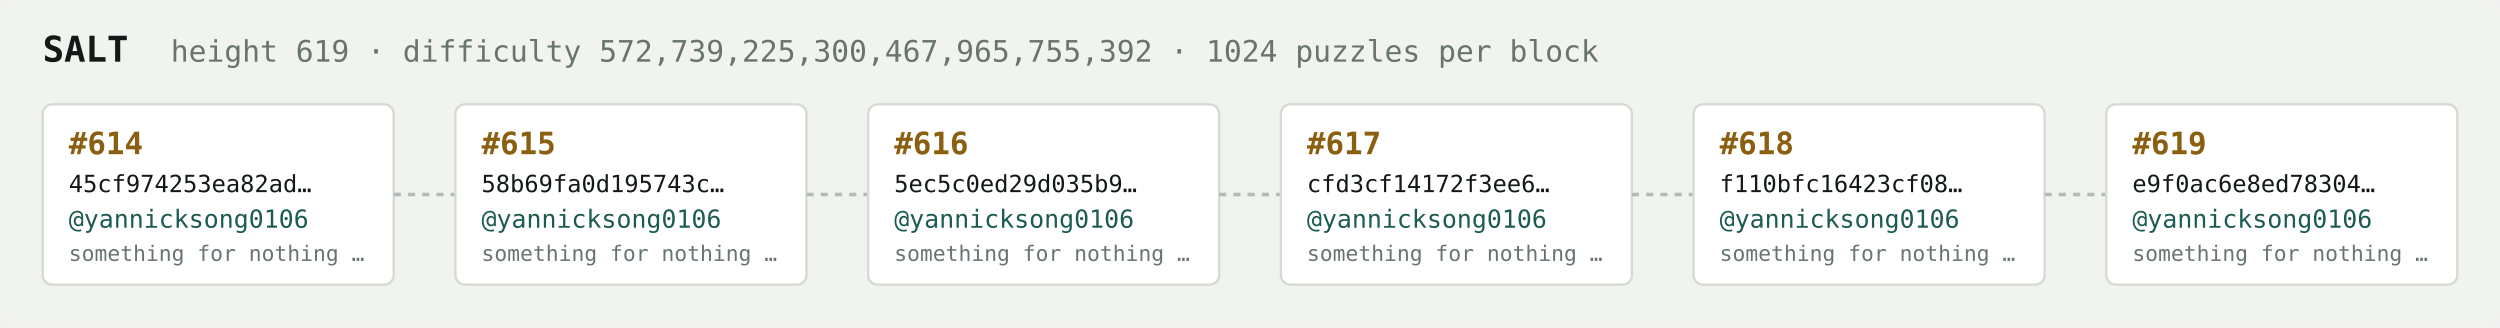
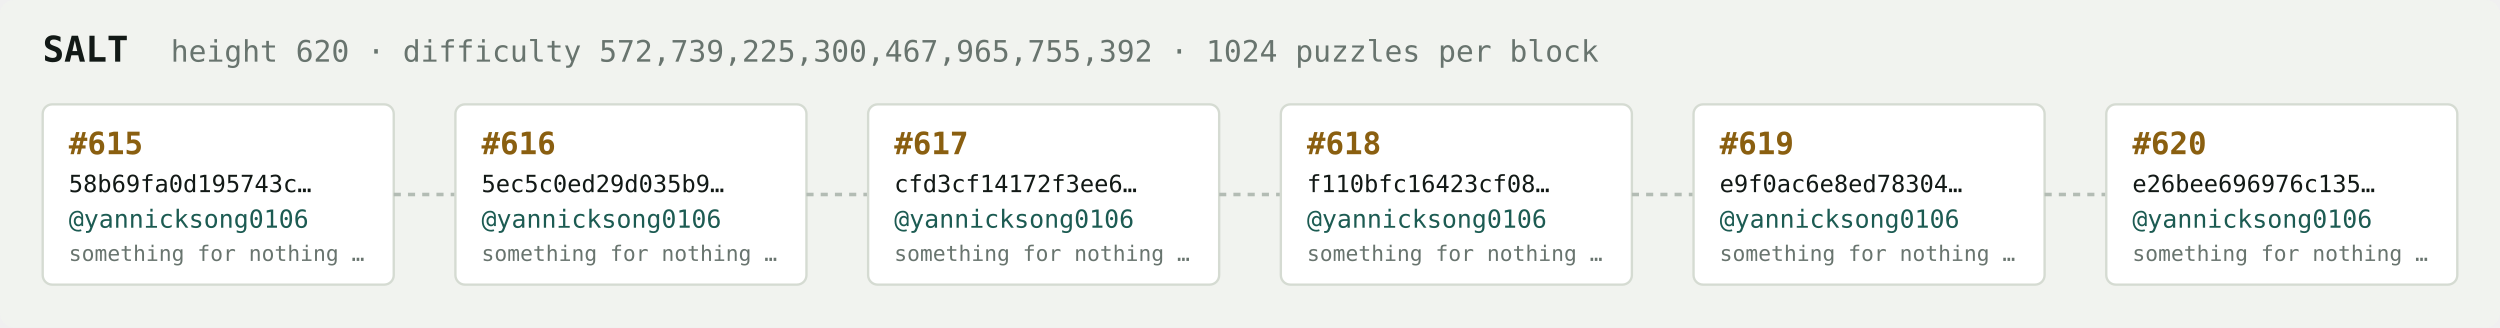
<svg xmlns="http://www.w3.org/2000/svg" width="1054" height="138" viewBox="0 0 1054 138" font-family="ui-monospace,SFMono-Regular,Menlo,monospace">
  <rect fill="#f1f3ef" width="1054" height="138" rx="6" />
  <text x="18" y="26" fill="#121916" font-size="15" font-weight="700">SALT</text>
-   <text x="72" y="26" fill="#68746e" font-size="12.5">height 619 · difficulty 572,739,225,300,467,965,755,392 · 1024 puzzles per block</text>
+   <text x="72" y="26" fill="#68746e" font-size="12.5">height 620 · difficulty 572,739,225,300,467,965,755,392 · 1024 puzzles per block</text>
  <rect x="18" y="44" width="148" height="76" rx="4" fill="#ffffff" stroke="#d5dbd2" stroke-width="1" />
-   <text x="29" y="65" fill="#8a5f10" font-size="13" font-weight="700">#614</text>
-   <text x="29" y="81" fill="#121916" font-size="10">45cf974253ea82ad…</text>
+   <text x="29" y="65" fill="#8a5f10" font-size="13" font-weight="700">#615</text>
+   <text x="29" y="81" fill="#121916" font-size="10">58b69fa0d195743c…</text>
  <text x="29" y="96" fill="#1c5b52" font-size="10.5">@yannicksong0106</text>
  <text x="29" y="110" fill="#68746e" font-size="9">something for nothing …</text>
  <line x1="166" y1="82.0" x2="192" y2="82.0" stroke="#b3bcb4" stroke-width="1.5" stroke-dasharray="3 3" />
  <rect x="192" y="44" width="148" height="76" rx="4" fill="#ffffff" stroke="#d5dbd2" stroke-width="1" />
-   <text x="203" y="65" fill="#8a5f10" font-size="13" font-weight="700">#615</text>
-   <text x="203" y="81" fill="#121916" font-size="10">58b69fa0d195743c…</text>
+   <text x="203" y="65" fill="#8a5f10" font-size="13" font-weight="700">#616</text>
+   <text x="203" y="81" fill="#121916" font-size="10">5ec5c0ed29d035b9…</text>
  <text x="203" y="96" fill="#1c5b52" font-size="10.5">@yannicksong0106</text>
  <text x="203" y="110" fill="#68746e" font-size="9">something for nothing …</text>
  <line x1="340" y1="82.0" x2="366" y2="82.0" stroke="#b3bcb4" stroke-width="1.5" stroke-dasharray="3 3" />
  <rect x="366" y="44" width="148" height="76" rx="4" fill="#ffffff" stroke="#d5dbd2" stroke-width="1" />
-   <text x="377" y="65" fill="#8a5f10" font-size="13" font-weight="700">#616</text>
-   <text x="377" y="81" fill="#121916" font-size="10">5ec5c0ed29d035b9…</text>
+   <text x="377" y="65" fill="#8a5f10" font-size="13" font-weight="700">#617</text>
+   <text x="377" y="81" fill="#121916" font-size="10">cfd3cf14172f3ee6…</text>
  <text x="377" y="96" fill="#1c5b52" font-size="10.5">@yannicksong0106</text>
  <text x="377" y="110" fill="#68746e" font-size="9">something for nothing …</text>
  <line x1="514" y1="82.0" x2="540" y2="82.0" stroke="#b3bcb4" stroke-width="1.5" stroke-dasharray="3 3" />
  <rect x="540" y="44" width="148" height="76" rx="4" fill="#ffffff" stroke="#d5dbd2" stroke-width="1" />
-   <text x="551" y="65" fill="#8a5f10" font-size="13" font-weight="700">#617</text>
-   <text x="551" y="81" fill="#121916" font-size="10">cfd3cf14172f3ee6…</text>
+   <text x="551" y="65" fill="#8a5f10" font-size="13" font-weight="700">#618</text>
+   <text x="551" y="81" fill="#121916" font-size="10">f110bfc16423cf08…</text>
  <text x="551" y="96" fill="#1c5b52" font-size="10.5">@yannicksong0106</text>
  <text x="551" y="110" fill="#68746e" font-size="9">something for nothing …</text>
  <line x1="688" y1="82.0" x2="714" y2="82.0" stroke="#b3bcb4" stroke-width="1.5" stroke-dasharray="3 3" />
  <rect x="714" y="44" width="148" height="76" rx="4" fill="#ffffff" stroke="#d5dbd2" stroke-width="1" />
-   <text x="725" y="65" fill="#8a5f10" font-size="13" font-weight="700">#618</text>
-   <text x="725" y="81" fill="#121916" font-size="10">f110bfc16423cf08…</text>
+   <text x="725" y="65" fill="#8a5f10" font-size="13" font-weight="700">#619</text>
+   <text x="725" y="81" fill="#121916" font-size="10">e9f0ac6e8ed78304…</text>
  <text x="725" y="96" fill="#1c5b52" font-size="10.5">@yannicksong0106</text>
  <text x="725" y="110" fill="#68746e" font-size="9">something for nothing …</text>
  <line x1="862" y1="82.0" x2="888" y2="82.0" stroke="#b3bcb4" stroke-width="1.5" stroke-dasharray="3 3" />
  <rect x="888" y="44" width="148" height="76" rx="4" fill="#ffffff" stroke="#d5dbd2" stroke-width="1" />
-   <text x="899" y="65" fill="#8a5f10" font-size="13" font-weight="700">#619</text>
-   <text x="899" y="81" fill="#121916" font-size="10">e9f0ac6e8ed78304…</text>
+   <text x="899" y="65" fill="#8a5f10" font-size="13" font-weight="700">#620</text>
+   <text x="899" y="81" fill="#121916" font-size="10">e26bee696976c135…</text>
  <text x="899" y="96" fill="#1c5b52" font-size="10.5">@yannicksong0106</text>
  <text x="899" y="110" fill="#68746e" font-size="9">something for nothing …</text>
</svg>
